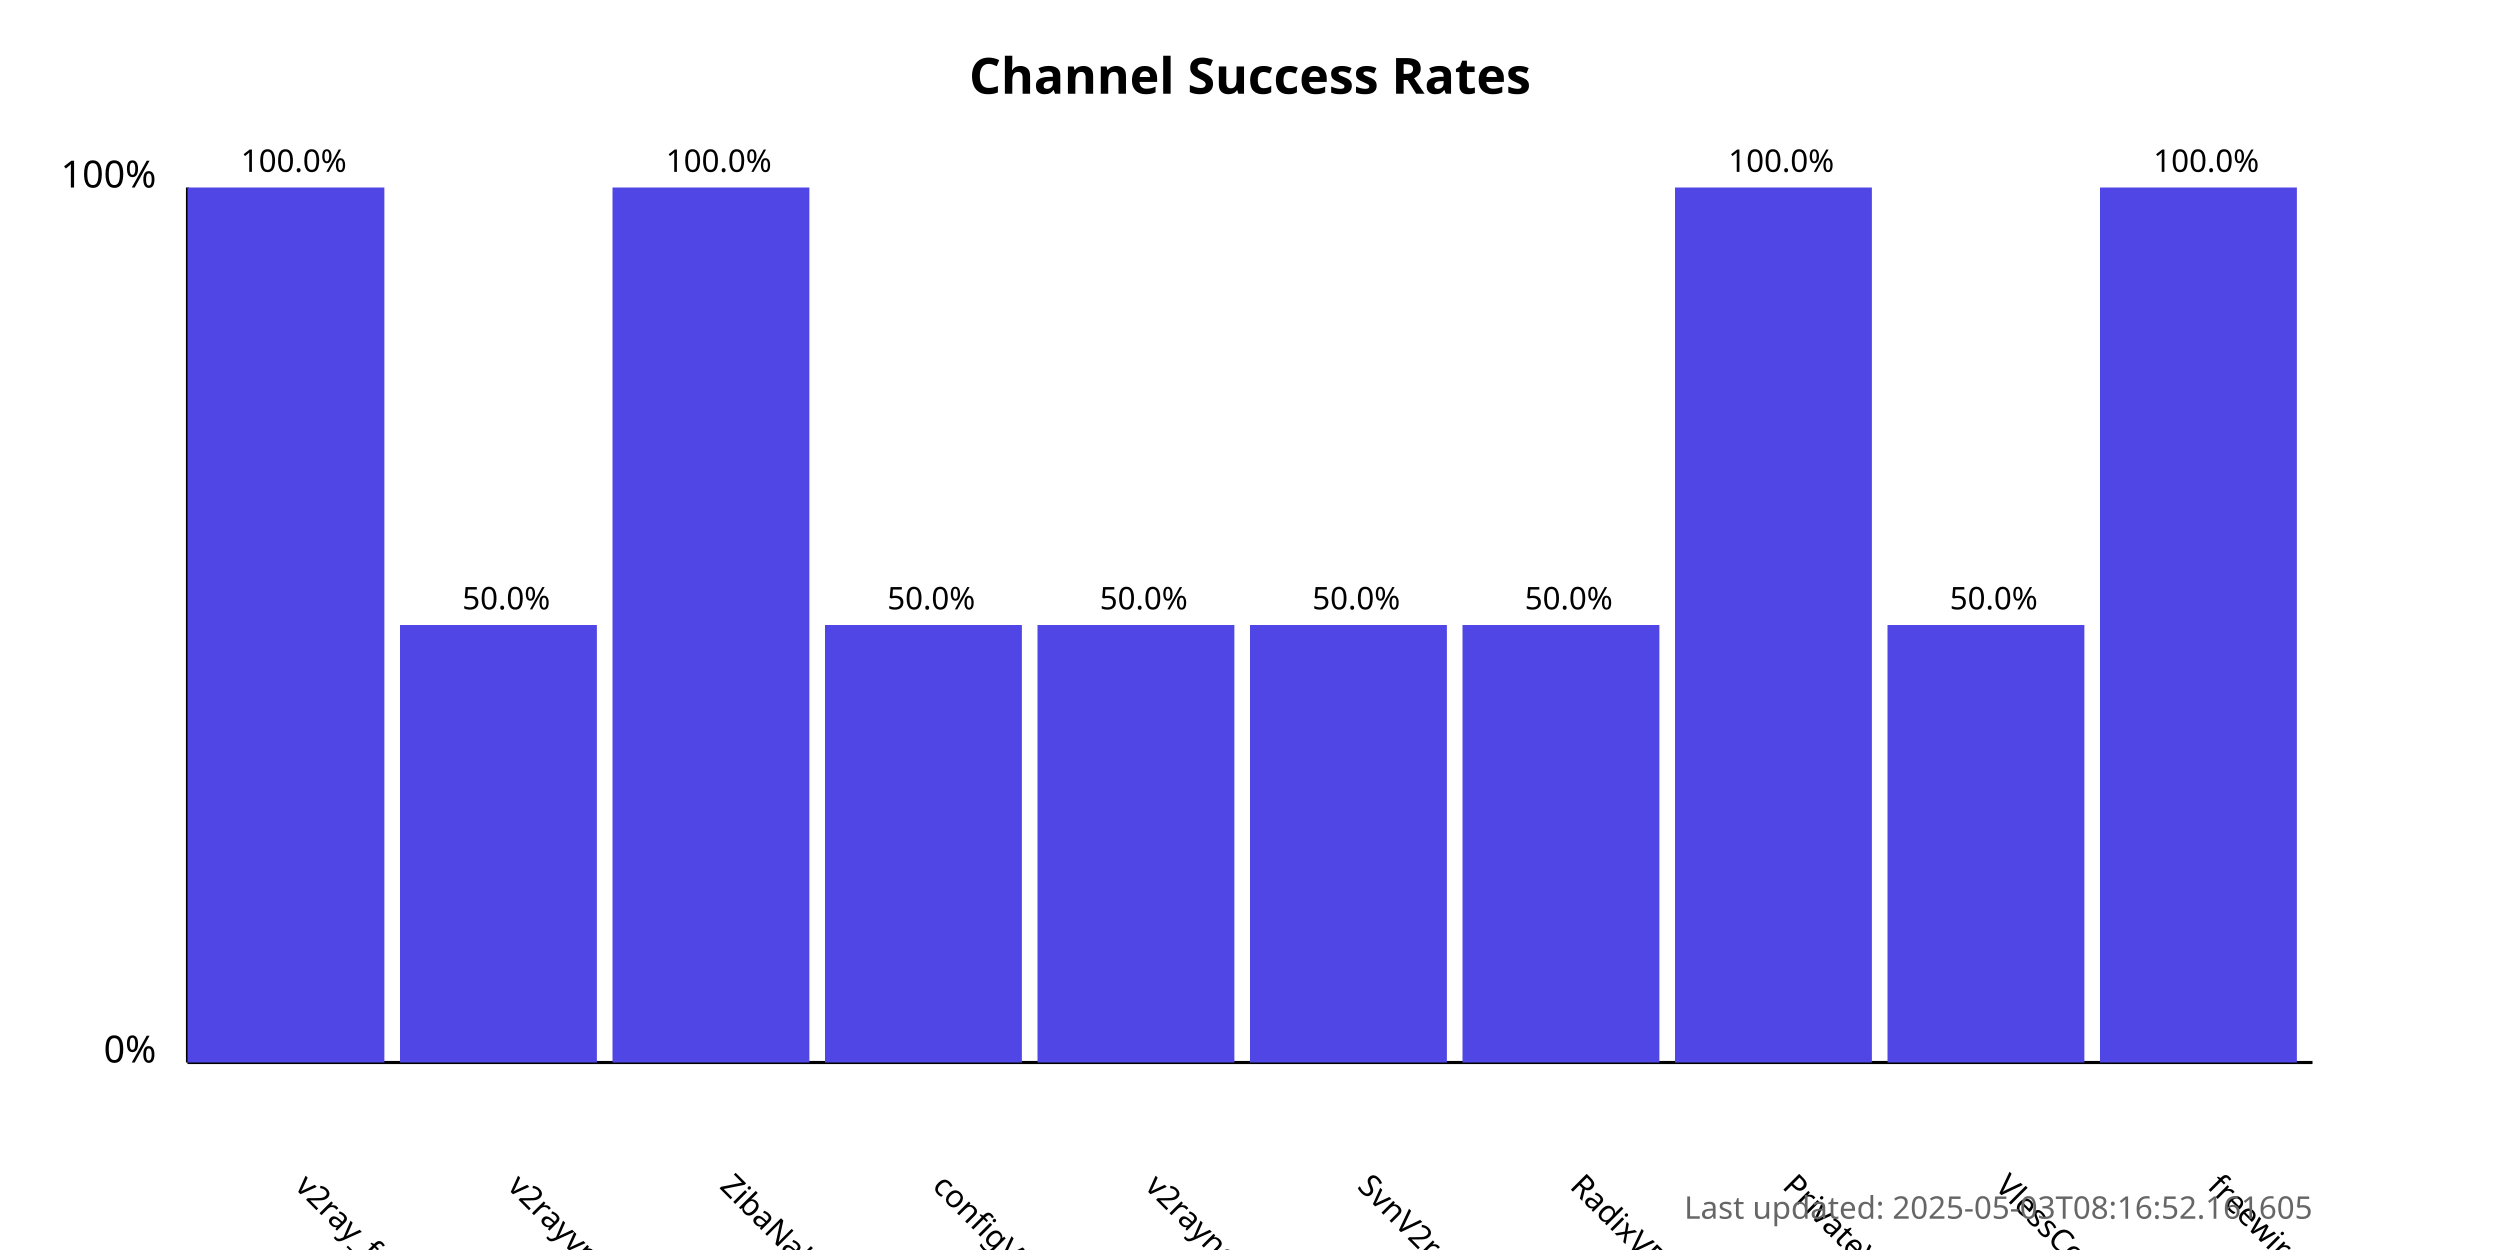
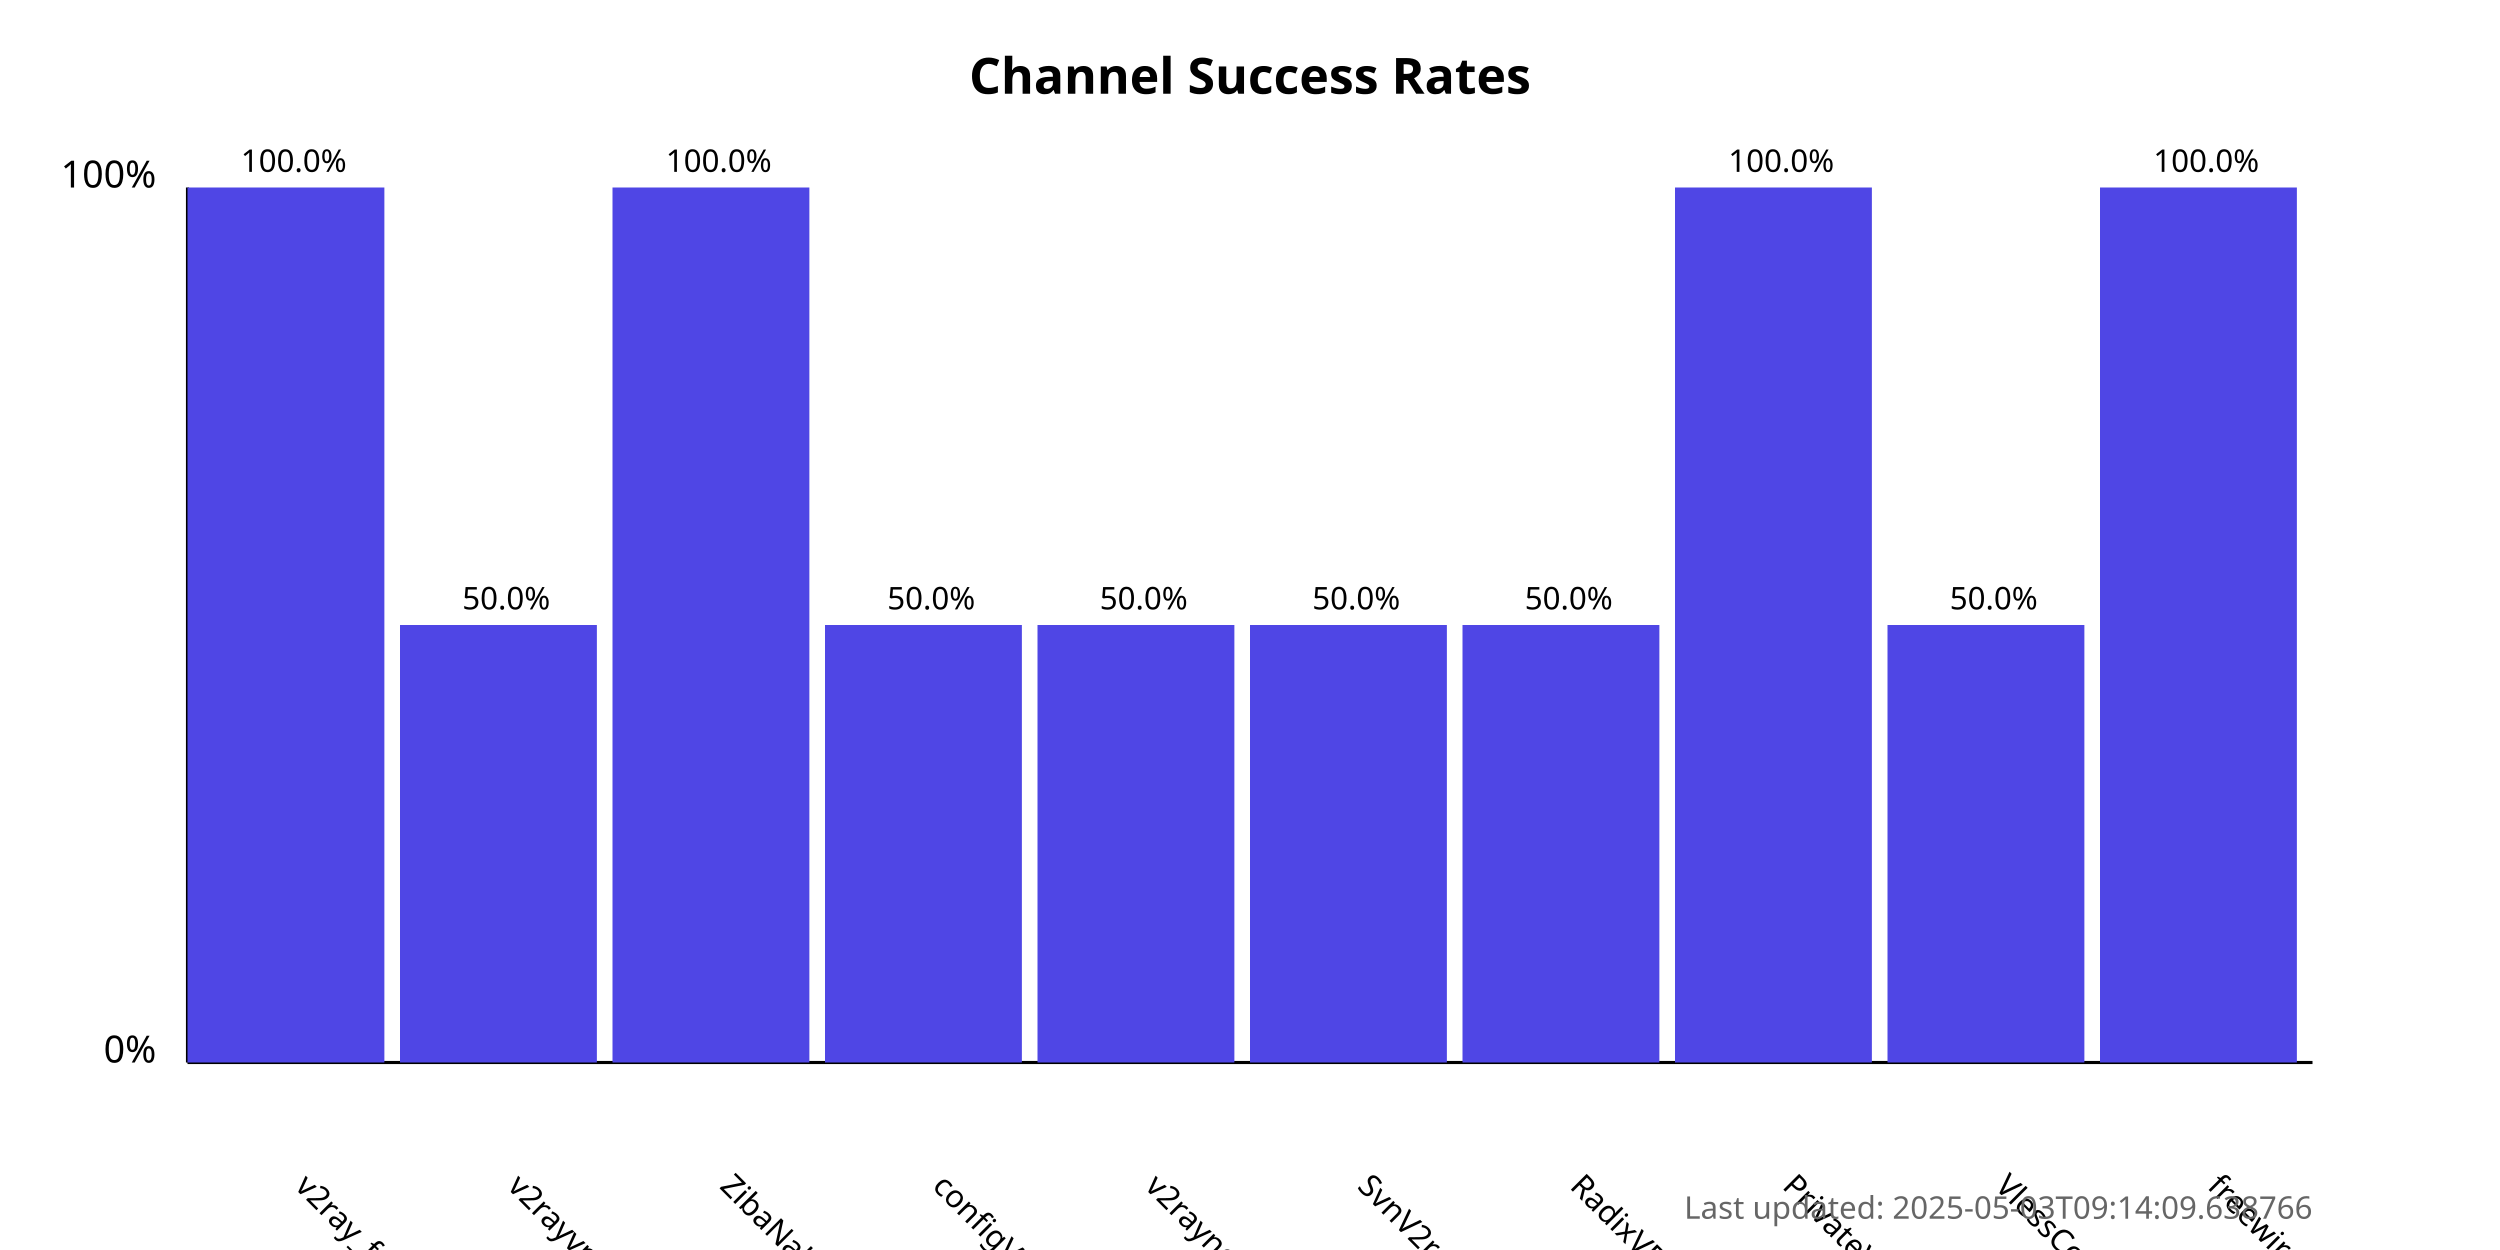
<svg xmlns="http://www.w3.org/2000/svg" width="800" height="400">
  <style>
            .chart-title { font: bold 16px sans-serif; }
            .axis-label { font: 12px sans-serif; }
            .tick-label { font: 10px sans-serif; }
            .bar { fill: #4f46e5; }
            .bar:hover { fill: #6366f1; }
            .timestamp { font: 10px sans-serif; fill: #666; }
        </style>
  <text x="400.0" y="30" text-anchor="middle" class="chart-title">
            Channel Success Rates
        </text>
  <line x1="60" y1="340" x2="60" y2="60" stroke="black" stroke-width="1" />
  <line x1="60" y1="340" x2="740" y2="340" stroke="black" stroke-width="1" />
  <text x="50" y="340" text-anchor="end" class="axis-label">0%</text>
  <text x="50" y="60" text-anchor="end" class="axis-label">100%</text>
  <g>
    <rect x="60" y="60.0" width="63.0" height="280.0" class="bar" />
    <text x="94.0" y="380" transform="rotate(45, 94.0, 380)" text-anchor="start" class="tick-label">
                v2ray_free_conf
            </text>
    <text x="94.0" y="55.0" text-anchor="middle" class="tick-label">
                100.0%
            </text>
  </g>
  <g>
    <rect x="128.0" y="200.0" width="63.0" height="140.0" class="bar" />
    <text x="162.0" y="380" transform="rotate(45, 162.0, 380)" text-anchor="start" class="tick-label">
                v2rayvpno
            </text>
    <text x="162.0" y="195.0" text-anchor="middle" class="tick-label">
                50.0%
            </text>
  </g>
  <g>
    <rect x="196.0" y="60.0" width="63.0" height="280.0" class="bar" />
    <text x="230.0" y="380" transform="rotate(45, 230.0, 380)" text-anchor="start" class="tick-label">
                ZibaNabz
            </text>
    <text x="230.0" y="55.0" text-anchor="middle" class="tick-label">
                100.0%
            </text>
  </g>
  <g>
    <rect x="264.0" y="200.0" width="63.0" height="140.0" class="bar" />
    <text x="298.0" y="380" transform="rotate(45, 298.0, 380)" text-anchor="start" class="tick-label">
                configV2rayForFree
            </text>
    <text x="298.0" y="195.0" text-anchor="middle" class="tick-label">
                50.0%
            </text>
  </g>
  <g>
    <rect x="332.0" y="200.0" width="63.0" height="140.0" class="bar" />
    <text x="366.0" y="380" transform="rotate(45, 366.0, 380)" text-anchor="start" class="tick-label">
                v2rayngvpn
            </text>
    <text x="366.0" y="195.0" text-anchor="middle" class="tick-label">
                50.0%
            </text>
  </g>
  <g>
    <rect x="400.0" y="200.0" width="63.0" height="140.0" class="bar" />
    <text x="434.0" y="380" transform="rotate(45, 434.0, 380)" text-anchor="start" class="tick-label">
                SvnV2ray
            </text>
    <text x="434.0" y="195.0" text-anchor="middle" class="tick-label">
                50.0%
            </text>
  </g>
  <g>
    <rect x="468.0" y="200.0" width="63.0" height="140.0" class="bar" />
    <text x="502.0" y="380" transform="rotate(45, 502.0, 380)" text-anchor="start" class="tick-label">
                RadixVPN
            </text>
    <text x="502.0" y="195.0" text-anchor="middle" class="tick-label">
                50.0%
            </text>
  </g>
  <g>
    <rect x="536.0" y="60.0" width="63.0" height="280.0" class="bar" />
    <text x="570.0" y="380" transform="rotate(45, 570.0, 380)" text-anchor="start" class="tick-label">
                PrivateVPNs
            </text>
    <text x="570.0" y="55.0" text-anchor="middle" class="tick-label">
                100.0%
            </text>
  </g>
  <g>
    <rect x="604.0" y="200.0" width="63.0" height="140.0" class="bar" />
    <text x="638.0" y="380" transform="rotate(45, 638.0, 380)" text-anchor="start" class="tick-label">
                VlessConfig
            </text>
    <text x="638.0" y="195.0" text-anchor="middle" class="tick-label">
                50.0%
            </text>
  </g>
  <g>
    <rect x="672.0" y="60.0" width="63.0" height="280.0" class="bar" />
    <text x="706.0" y="380" transform="rotate(45, 706.0, 380)" text-anchor="start" class="tick-label">
                freewireguard
            </text>
    <text x="706.0" y="55.0" text-anchor="middle" class="tick-label">
                100.0%
            </text>
  </g>
  <text x="740" y="390" text-anchor="end" class="timestamp">
-             Last updated: 2025-05-03T08:16:52.161605
+             Last updated: 2025-05-03T09:14:09.638766
        </text>
</svg>
